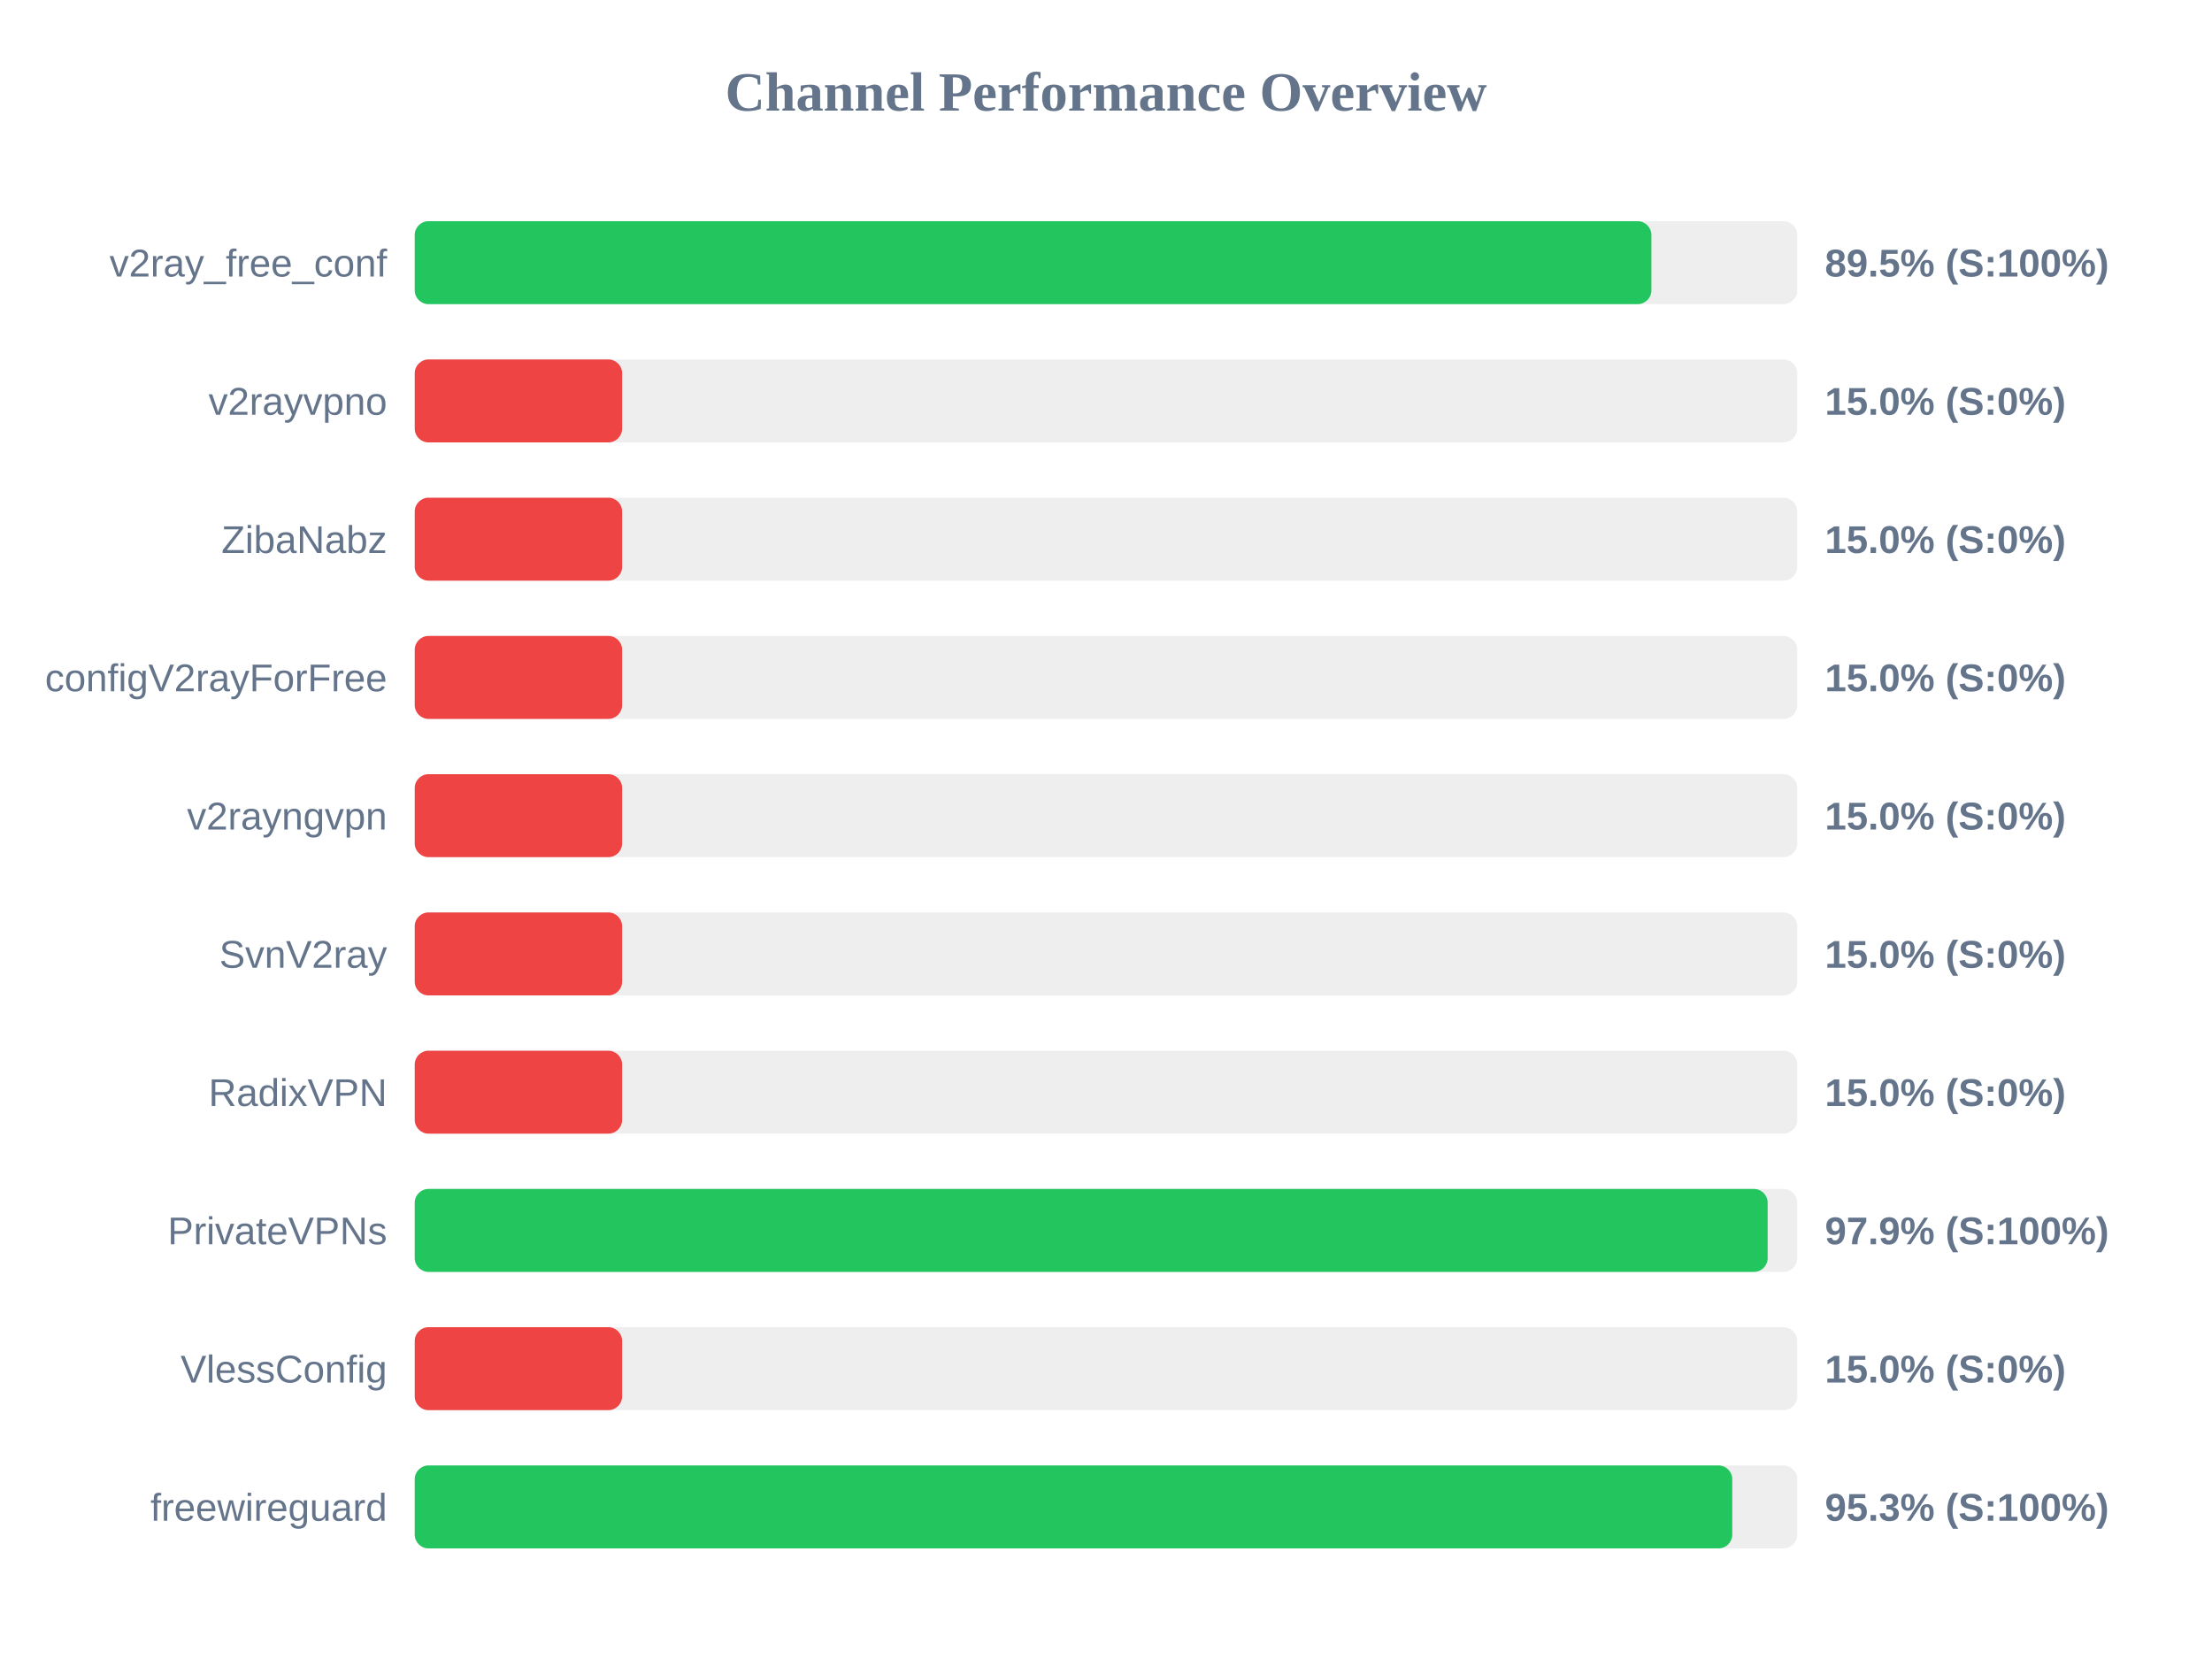
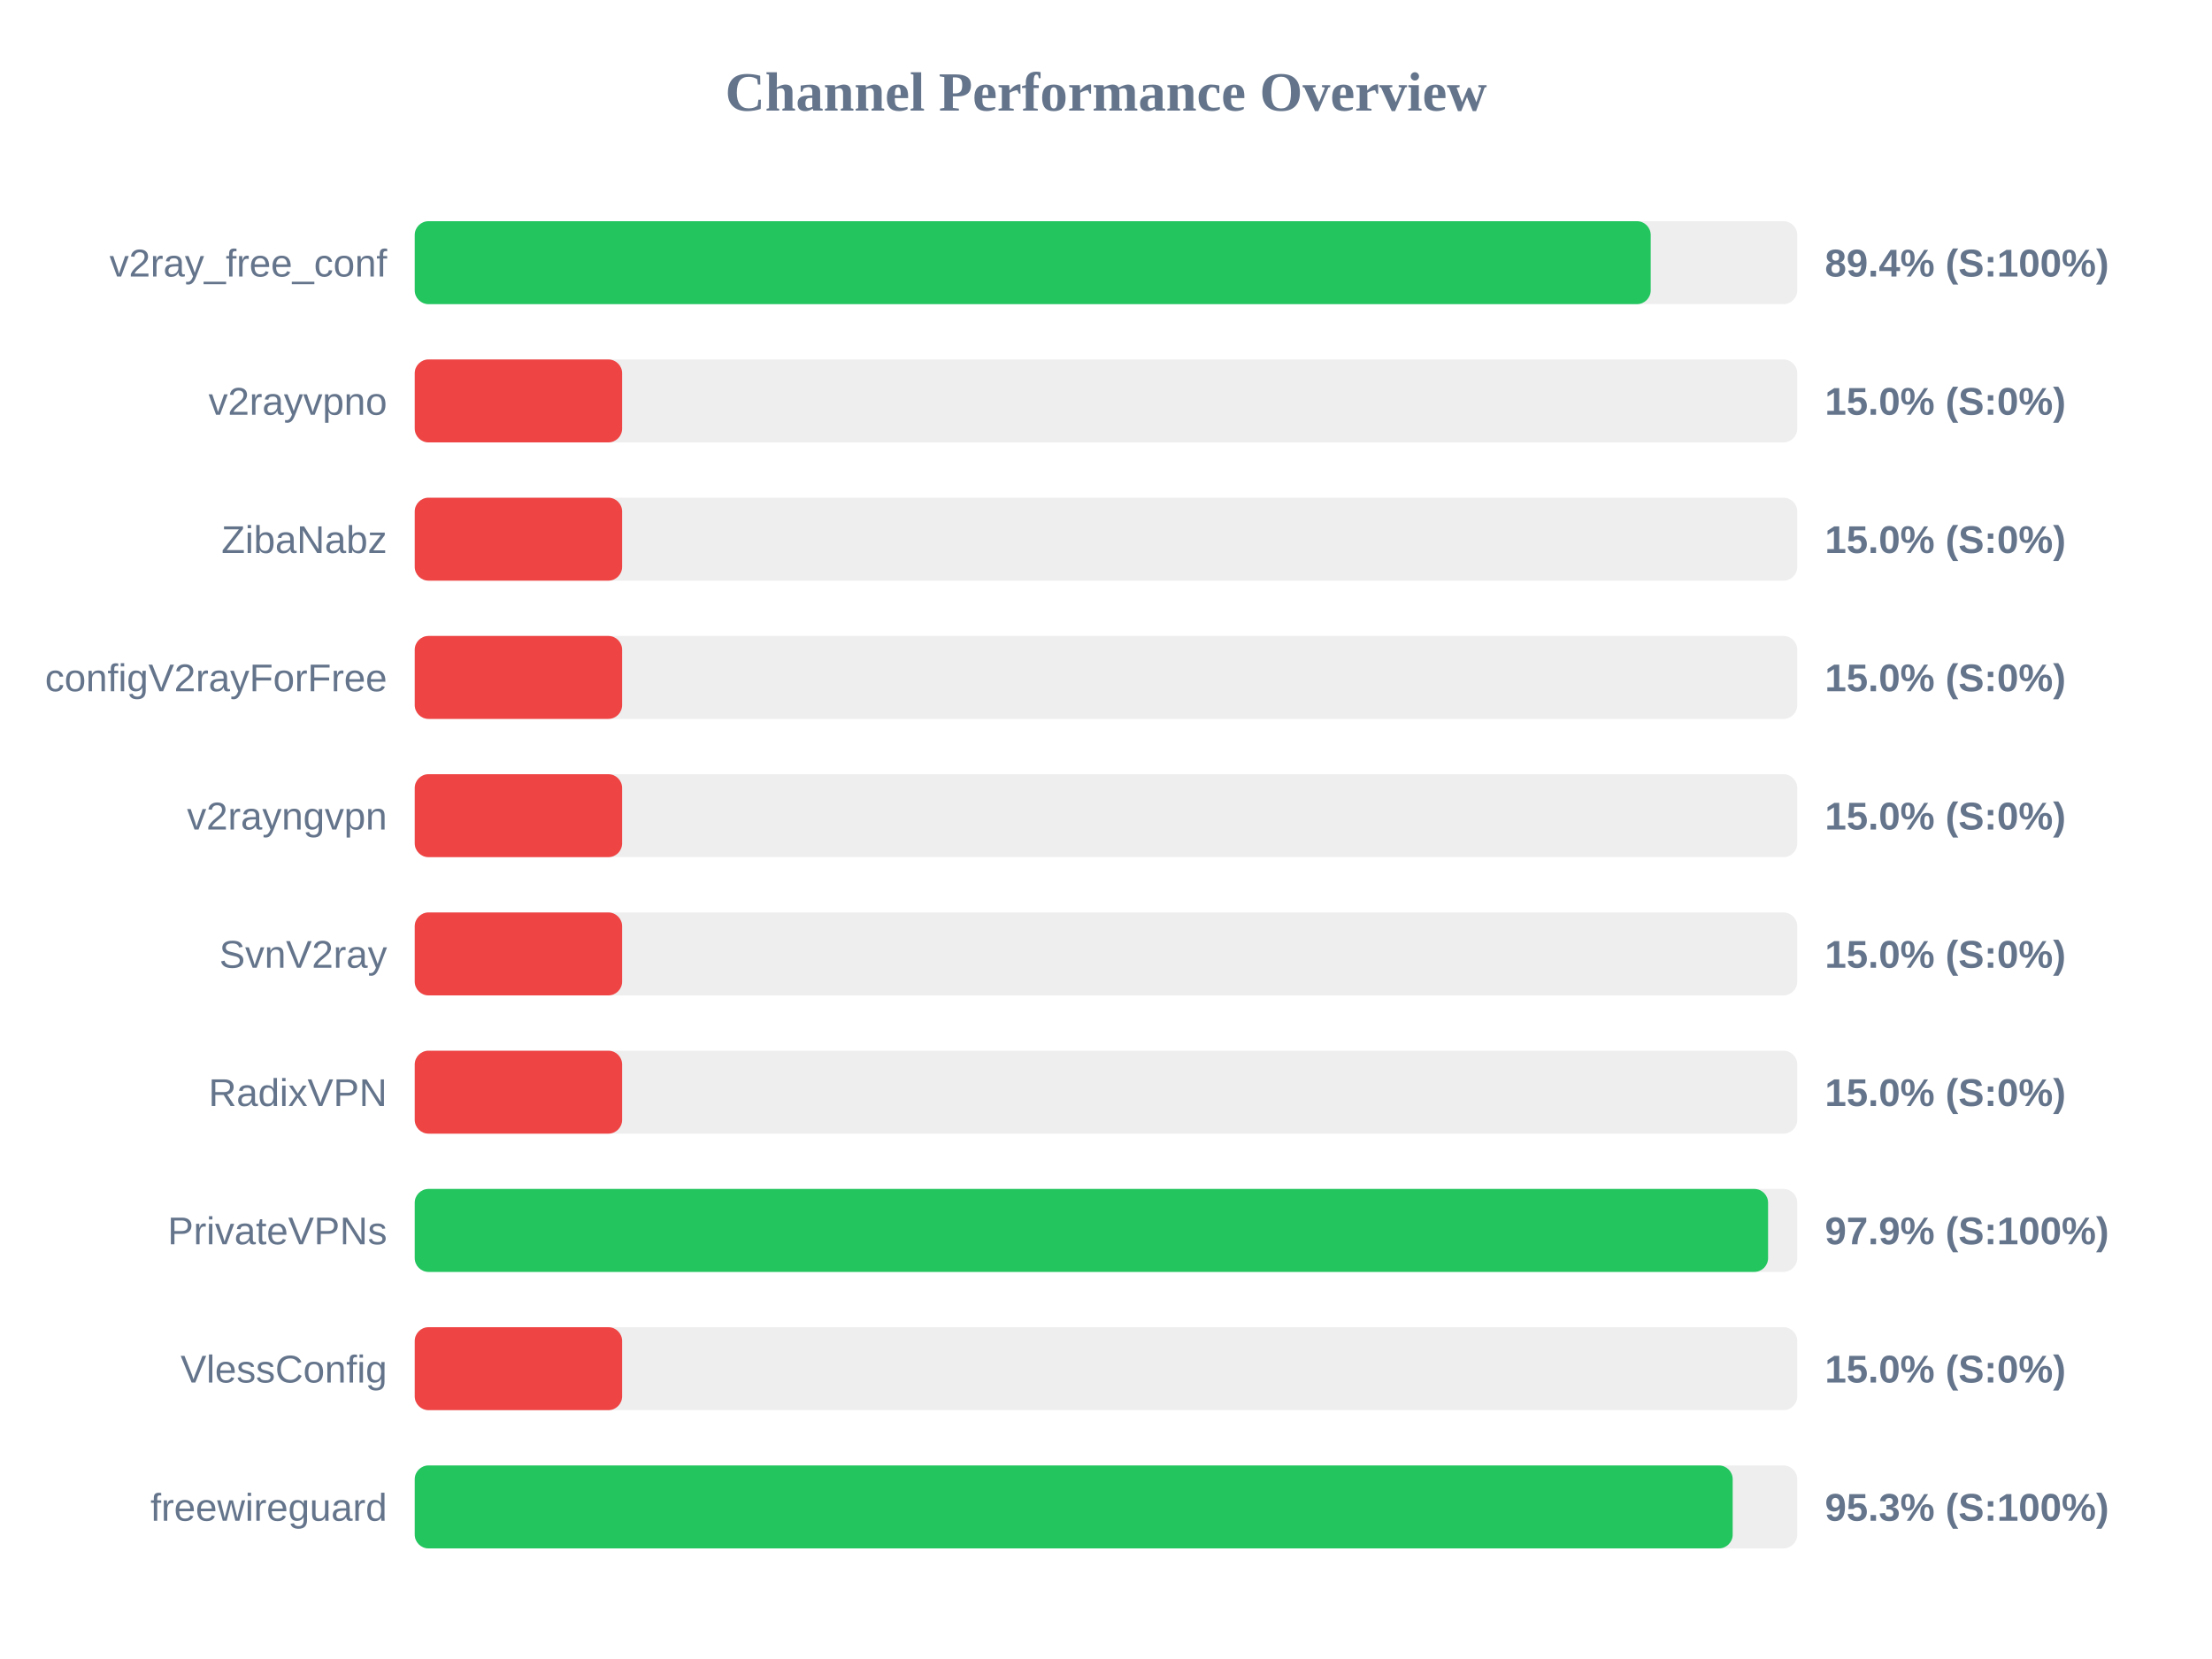
<svg xmlns="http://www.w3.org/2000/svg" width="800" height="600" version="1.1">
  <style>
        .row { font: 14px Arial; fill: #64748b; }
        .score { font: bold 14px Arial; fill: #64748b; }
    </style>
  <text x="400" y="40" text-anchor="middle" font-size="20px" font-weight="bold" fill="#64748b">Channel Performance Overview</text>
  <rect x="150" y="80" width="500" height="30" fill="#eee" rx="5" />
-   <rect x="150" y="80" width="447.25" height="30" fill="#22c55e" rx="5" />
+   <rect x="150" y="80" width="447.0" height="30" fill="#22c55e" rx="5" />
  <text x="140" y="100" text-anchor="end" class="row">v2ray_free_conf</text>
-   <text x="660" y="100" text-anchor="start" class="score">89.5% (S:100%)</text>
+   <text x="660" y="100" text-anchor="start" class="score">89.4% (S:100%)</text>
  <rect x="150" y="130" width="500" height="30" fill="#eee" rx="5" />
  <rect x="150" y="130" width="75.0" height="30" fill="#ef4444" rx="5" />
  <text x="140" y="150" text-anchor="end" class="row">v2rayvpno</text>
  <text x="660" y="150" text-anchor="start" class="score">15.0% (S:0%)</text>
  <rect x="150" y="180" width="500" height="30" fill="#eee" rx="5" />
  <rect x="150" y="180" width="75.0" height="30" fill="#ef4444" rx="5" />
  <text x="140" y="200" text-anchor="end" class="row">ZibaNabz</text>
  <text x="660" y="200" text-anchor="start" class="score">15.0% (S:0%)</text>
  <rect x="150" y="230" width="500" height="30" fill="#eee" rx="5" />
  <rect x="150" y="230" width="75.0" height="30" fill="#ef4444" rx="5" />
  <text x="140" y="250" text-anchor="end" class="row">configV2rayForFree</text>
  <text x="660" y="250" text-anchor="start" class="score">15.0% (S:0%)</text>
  <rect x="150" y="280" width="500" height="30" fill="#eee" rx="5" />
  <rect x="150" y="280" width="75.0" height="30" fill="#ef4444" rx="5" />
  <text x="140" y="300" text-anchor="end" class="row">v2rayngvpn</text>
  <text x="660" y="300" text-anchor="start" class="score">15.0% (S:0%)</text>
  <rect x="150" y="330" width="500" height="30" fill="#eee" rx="5" />
  <rect x="150" y="330" width="75.0" height="30" fill="#ef4444" rx="5" />
  <text x="140" y="350" text-anchor="end" class="row">SvnV2ray</text>
  <text x="660" y="350" text-anchor="start" class="score">15.0% (S:0%)</text>
  <rect x="150" y="380" width="500" height="30" fill="#eee" rx="5" />
  <rect x="150" y="380" width="75.0" height="30" fill="#ef4444" rx="5" />
  <text x="140" y="400" text-anchor="end" class="row">RadixVPN</text>
  <text x="660" y="400" text-anchor="start" class="score">15.0% (S:0%)</text>
  <rect x="150" y="430" width="500" height="30" fill="#eee" rx="5" />
-   <rect x="150" y="430" width="489.3" height="30" fill="#22c55e" rx="5" />
+   <rect x="150" y="430" width="489.45" height="30" fill="#22c55e" rx="5" />
  <text x="140" y="450" text-anchor="end" class="row">PrivateVPNs</text>
  <text x="660" y="450" text-anchor="start" class="score">97.9% (S:100%)</text>
  <rect x="150" y="480" width="500" height="30" fill="#eee" rx="5" />
  <rect x="150" y="480" width="75.0" height="30" fill="#ef4444" rx="5" />
  <text x="140" y="500" text-anchor="end" class="row">VlessConfig</text>
  <text x="660" y="500" text-anchor="start" class="score">15.0% (S:0%)</text>
  <rect x="150" y="530" width="500" height="30" fill="#eee" rx="5" />
-   <rect x="150" y="530" width="476.5" height="30" fill="#22c55e" rx="5" />
+   <rect x="150" y="530" width="476.65" height="30" fill="#22c55e" rx="5" />
  <text x="140" y="550" text-anchor="end" class="row">freewireguard</text>
  <text x="660" y="550" text-anchor="start" class="score">95.3% (S:100%)</text>
</svg>
